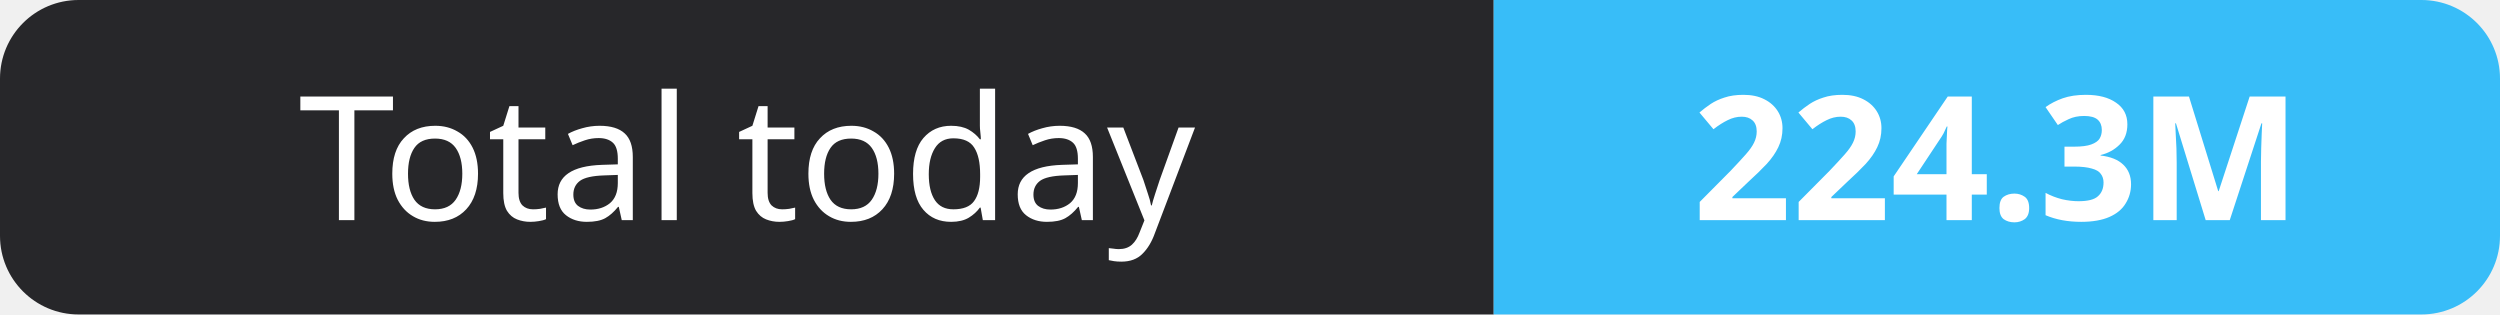
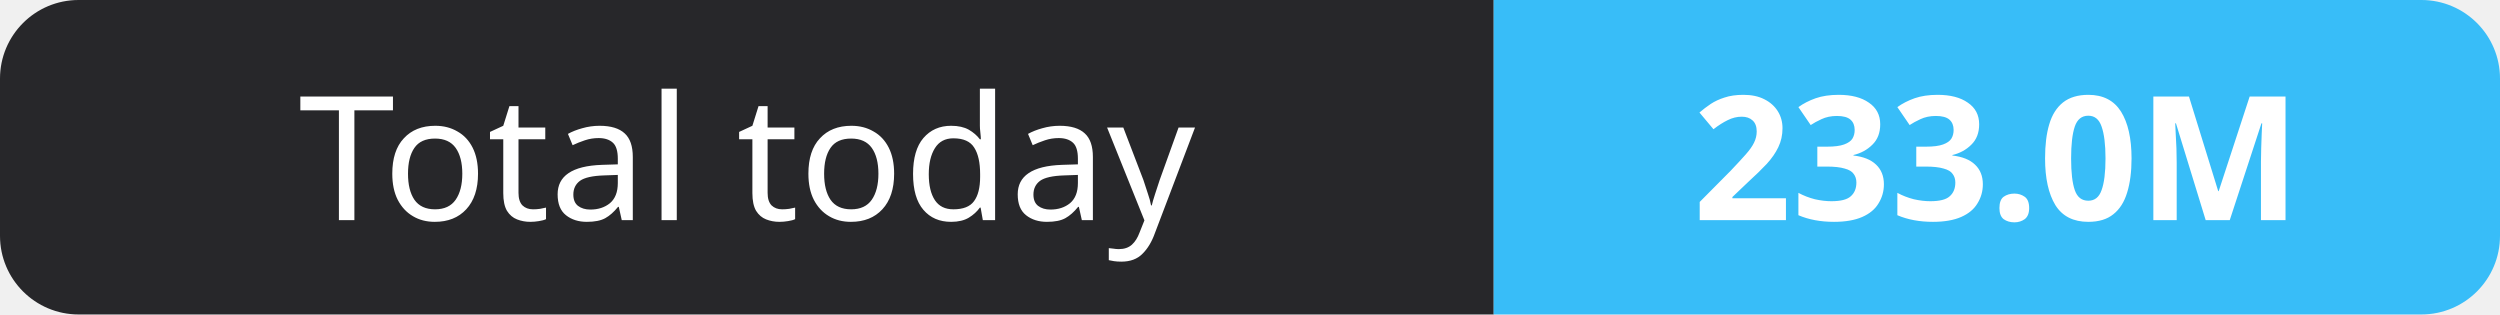
- <svg xmlns="http://www.w3.org/2000/svg" width="159" height="20" role="img" aria-label="Total today: 224.3M">
+ <svg xmlns="http://www.w3.org/2000/svg" width="159" height="20" role="img" aria-label="Total today: 233.0M">
  <clipPath id="r">
    <rect width="159" height="20" rx="5" fill="#fff" />
  </clipPath>
  <g clip-path="url(#r)">
    <rect width="95" height="20" fill="#27272a" />
    <rect x="95" width="64" height="20" fill="#38bdf8" />
  </g>
  <g fill="#fff" text-anchor="middle" font-family="Verdana,Geneva,sans-serif" font-size="11">
    <text x="47.5" y="14">Total today</text>
-     <text x="127.0" y="14" font-weight="700">224.3M</text>
+     <text x="127.0" y="14" font-weight="700">233.0M</text>
  </g>
</svg>
